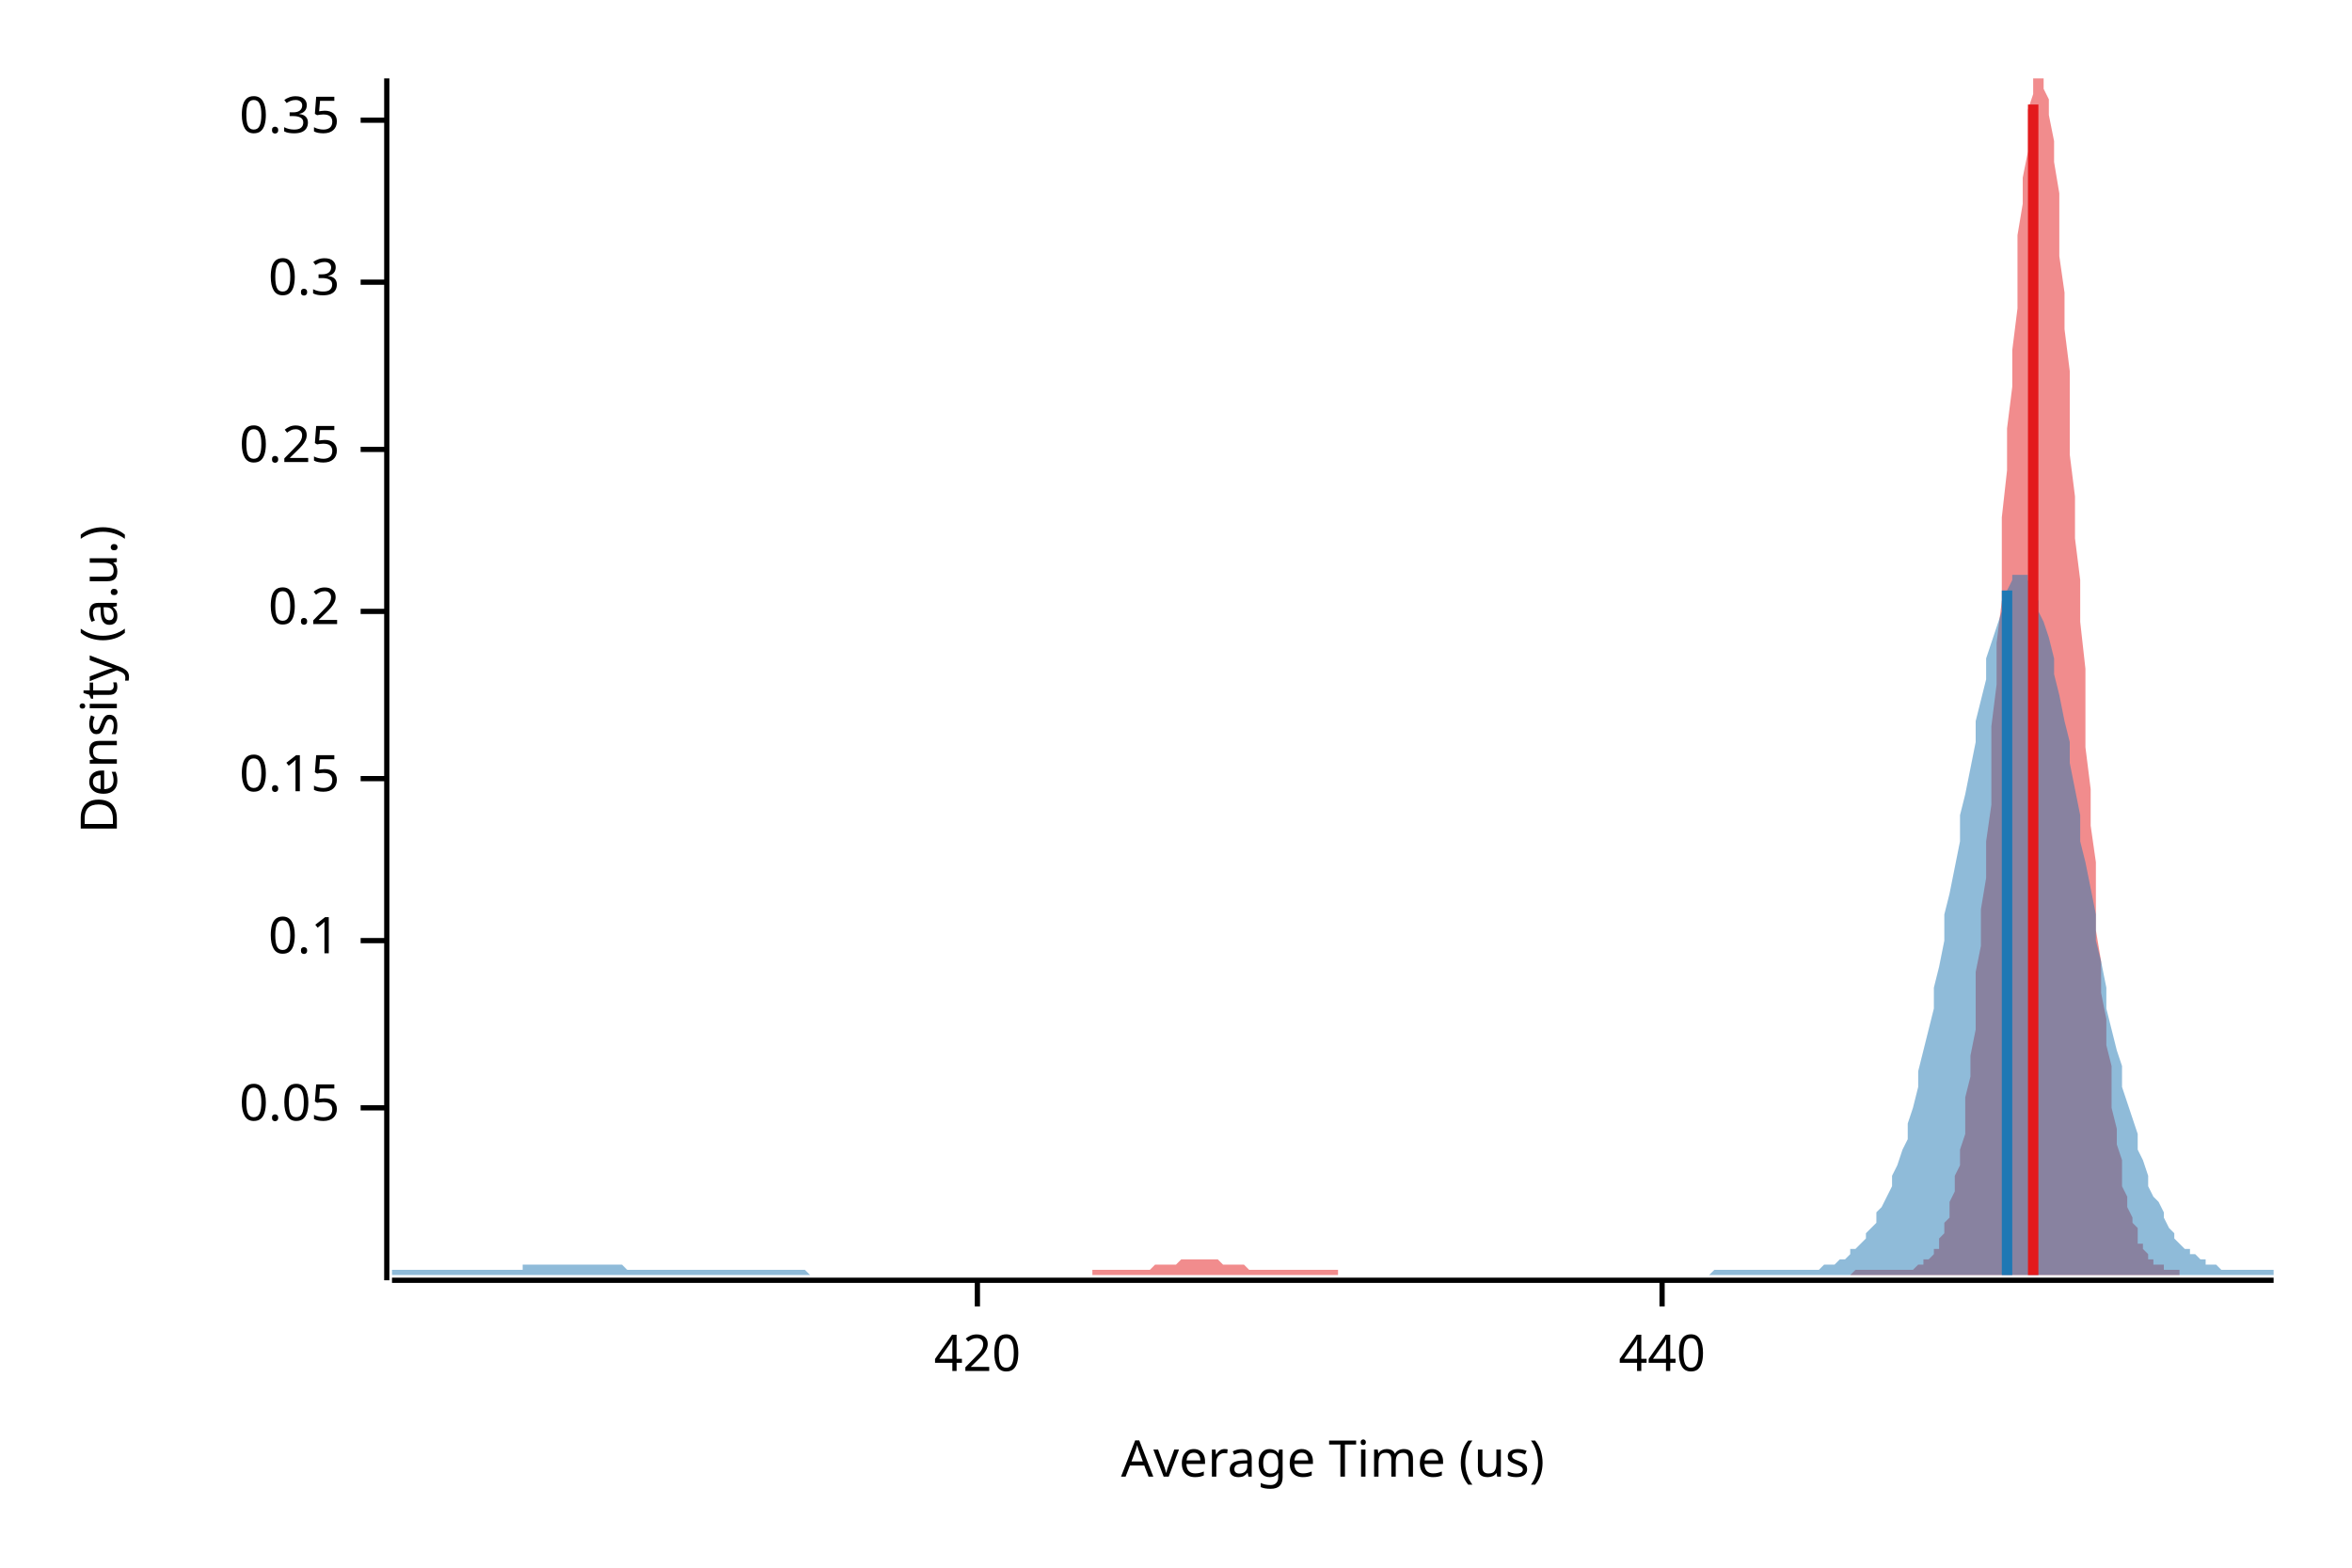
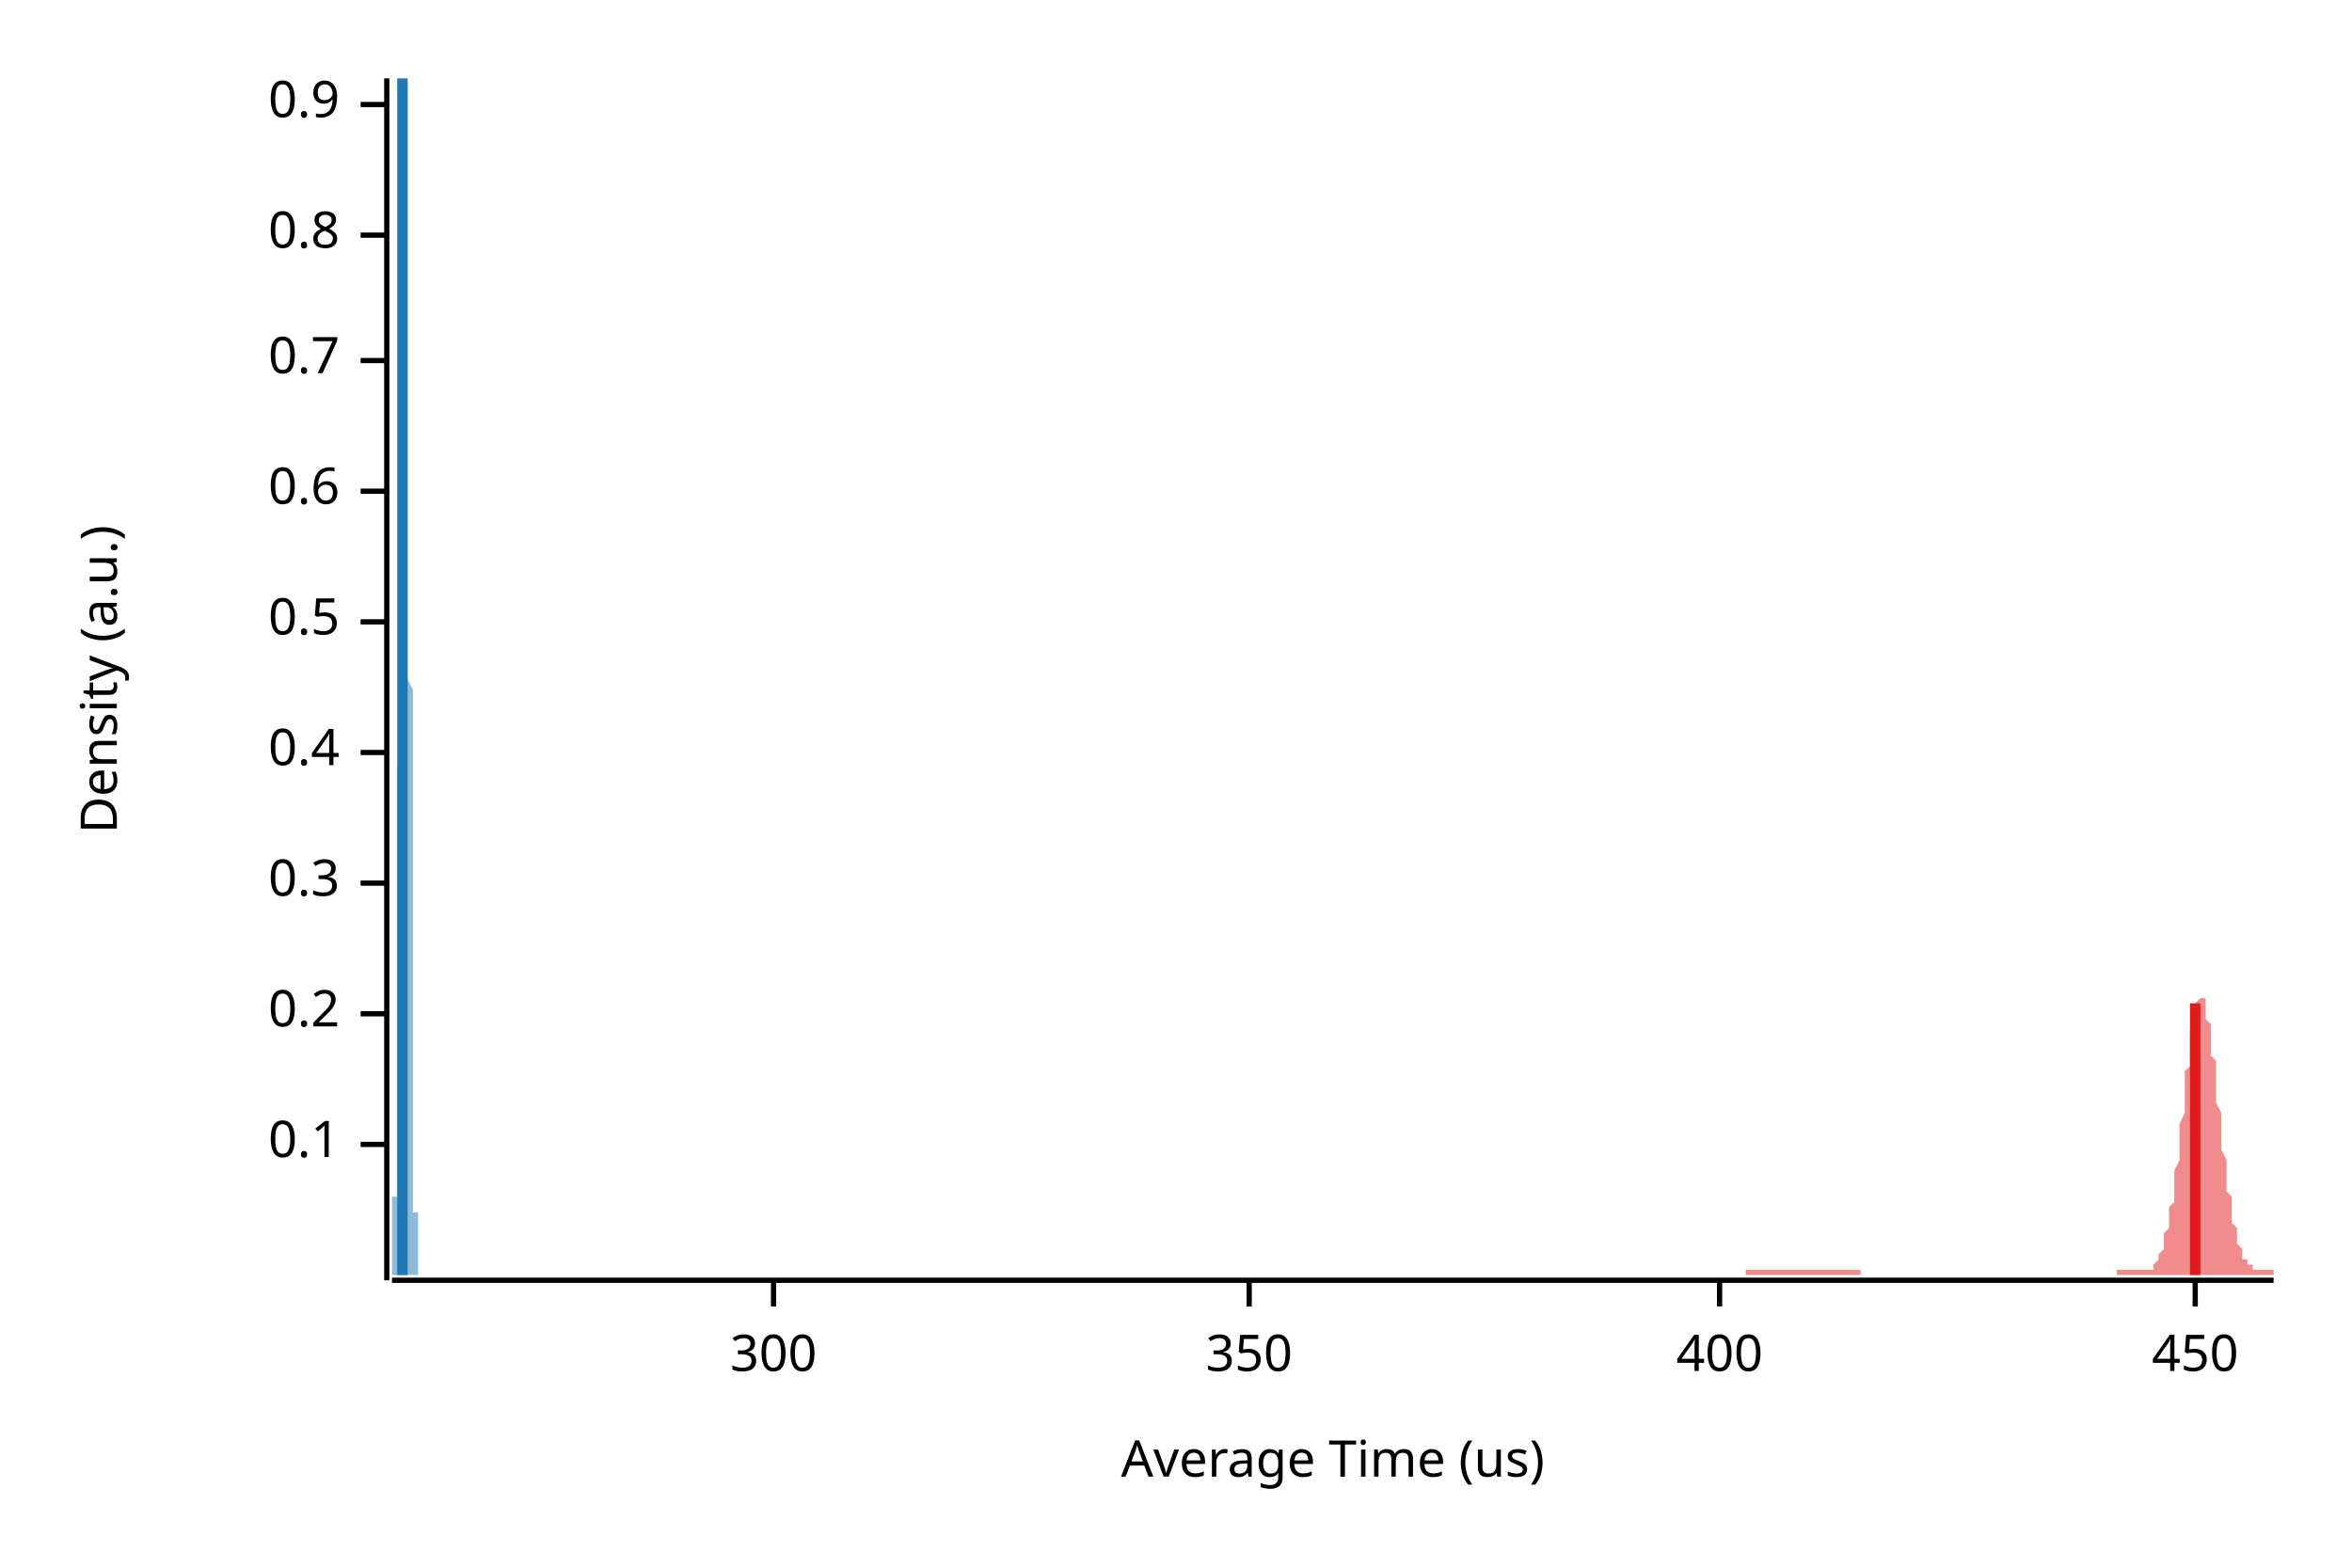
<svg xmlns="http://www.w3.org/2000/svg" width="450" height="300" viewBox="0 0 450 300">
  <text x="15" y="130" dy="0.76em" text-anchor="middle" font-family="sans-serif" font-size="9.677" opacity="1" fill="#000000" transform="rotate(270, 15, 130)">
Density (a.u.)
</text>
  <text x="255" y="285" dy="-0.5ex" text-anchor="middle" font-family="sans-serif" font-size="9.677" opacity="1" fill="#000000">
Average Time (us)
</text>
  <polyline fill="none" opacity="1" stroke="#000000" stroke-width="1" points="74,15 74,245 " />
-   <text x="65" y="212" dy="0.5ex" text-anchor="end" font-family="sans-serif" font-size="9.677" opacity="1" fill="#000000">
- 0.05
- </text>
-   <polyline fill="none" opacity="1" stroke="#000000" stroke-width="1" points="69,212 74,212 " />
-   <text x="65" y="180" dy="0.5ex" text-anchor="end" font-family="sans-serif" font-size="9.677" opacity="1" fill="#000000">
+   <text x="65" y="219" dy="0.5ex" text-anchor="end" font-family="sans-serif" font-size="9.677" opacity="1" fill="#000000">
0.1
</text>
-   <polyline fill="none" opacity="1" stroke="#000000" stroke-width="1" points="69,180 74,180 " />
-   <text x="65" y="149" dy="0.5ex" text-anchor="end" font-family="sans-serif" font-size="9.677" opacity="1" fill="#000000">
- 0.15
- </text>
-   <polyline fill="none" opacity="1" stroke="#000000" stroke-width="1" points="69,149 74,149 " />
-   <text x="65" y="117" dy="0.5ex" text-anchor="end" font-family="sans-serif" font-size="9.677" opacity="1" fill="#000000">
+   <polyline fill="none" opacity="1" stroke="#000000" stroke-width="1" points="69,219 74,219 " />
+   <text x="65" y="194" dy="0.5ex" text-anchor="end" font-family="sans-serif" font-size="9.677" opacity="1" fill="#000000">
0.2
</text>
-   <polyline fill="none" opacity="1" stroke="#000000" stroke-width="1" points="69,117 74,117 " />
-   <text x="65" y="86" dy="0.5ex" text-anchor="end" font-family="sans-serif" font-size="9.677" opacity="1" fill="#000000">
- 0.25
- </text>
-   <polyline fill="none" opacity="1" stroke="#000000" stroke-width="1" points="69,86 74,86 " />
-   <text x="65" y="54" dy="0.5ex" text-anchor="end" font-family="sans-serif" font-size="9.677" opacity="1" fill="#000000">
+   <polyline fill="none" opacity="1" stroke="#000000" stroke-width="1" points="69,194 74,194 " />
+   <text x="65" y="169" dy="0.5ex" text-anchor="end" font-family="sans-serif" font-size="9.677" opacity="1" fill="#000000">
0.3
</text>
-   <polyline fill="none" opacity="1" stroke="#000000" stroke-width="1" points="69,54 74,54 " />
-   <text x="65" y="23" dy="0.5ex" text-anchor="end" font-family="sans-serif" font-size="9.677" opacity="1" fill="#000000">
- 0.35
+   <polyline fill="none" opacity="1" stroke="#000000" stroke-width="1" points="69,169 74,169 " />
+   <text x="65" y="144" dy="0.5ex" text-anchor="end" font-family="sans-serif" font-size="9.677" opacity="1" fill="#000000">
+ 0.4
</text>
-   <polyline fill="none" opacity="1" stroke="#000000" stroke-width="1" points="69,23 74,23 " />
+   <polyline fill="none" opacity="1" stroke="#000000" stroke-width="1" points="69,144 74,144 " />
+   <text x="65" y="119" dy="0.5ex" text-anchor="end" font-family="sans-serif" font-size="9.677" opacity="1" fill="#000000">
+ 0.5
+ </text>
+   <polyline fill="none" opacity="1" stroke="#000000" stroke-width="1" points="69,119 74,119 " />
+   <text x="65" y="94" dy="0.5ex" text-anchor="end" font-family="sans-serif" font-size="9.677" opacity="1" fill="#000000">
+ 0.6
+ </text>
+   <polyline fill="none" opacity="1" stroke="#000000" stroke-width="1" points="69,94 74,94 " />
+   <text x="65" y="69" dy="0.5ex" text-anchor="end" font-family="sans-serif" font-size="9.677" opacity="1" fill="#000000">
+ 0.7
+ </text>
+   <polyline fill="none" opacity="1" stroke="#000000" stroke-width="1" points="69,69 74,69 " />
+   <text x="65" y="45" dy="0.5ex" text-anchor="end" font-family="sans-serif" font-size="9.677" opacity="1" fill="#000000">
+ 0.8
+ </text>
+   <polyline fill="none" opacity="1" stroke="#000000" stroke-width="1" points="69,45 74,45 " />
+   <text x="65" y="20" dy="0.5ex" text-anchor="end" font-family="sans-serif" font-size="9.677" opacity="1" fill="#000000">
+ 0.9
+ </text>
+   <polyline fill="none" opacity="1" stroke="#000000" stroke-width="1" points="69,20 74,20 " />
  <polyline fill="none" opacity="1" stroke="#000000" stroke-width="1" points="75,245 435,245 " />
-   <text x="187" y="255" dy="0.76em" text-anchor="middle" font-family="sans-serif" font-size="9.677" opacity="1" fill="#000000">
- 420
+   <text x="148" y="255" dy="0.76em" text-anchor="middle" font-family="sans-serif" font-size="9.677" opacity="1" fill="#000000">
+ 300
</text>
-   <polyline fill="none" opacity="1" stroke="#000000" stroke-width="1" points="187,245 187,250 " />
-   <text x="318" y="255" dy="0.76em" text-anchor="middle" font-family="sans-serif" font-size="9.677" opacity="1" fill="#000000">
- 440
+   <polyline fill="none" opacity="1" stroke="#000000" stroke-width="1" points="148,245 148,250 " />
+   <text x="239" y="255" dy="0.76em" text-anchor="middle" font-family="sans-serif" font-size="9.677" opacity="1" fill="#000000">
+ 350
</text>
-   <polyline fill="none" opacity="1" stroke="#000000" stroke-width="1" points="318,245 318,250 " />
-   <polygon opacity="0.5" fill="#E31A1C" points="209,243 209,243 210,243 210,243 211,243 211,243 211,243 212,243 212,243 213,243 213,243 213,243 214,243 214,243 215,243 215,243 216,243 216,243 216,243 217,243 217,243 218,243 218,243 218,243 219,243 219,243 220,243 220,243 221,242 221,242 221,242 222,242 222,242 223,242 223,242 223,242 224,242 224,242 225,242 225,242 226,241 226,241 226,241 227,241 227,241 228,241 228,241 228,241 229,241 229,241 230,241 230,241 231,241 231,241 231,241 232,241 232,241 233,241 233,241 234,242 234,242 234,242 235,242 235,242 236,242 236,242 236,242 237,242 237,242 238,242 238,242 239,243 239,243 239,243 240,243 240,243 241,243 241,243 241,243 242,243 242,243 243,243 243,243 244,243 244,243 244,243 245,243 245,243 246,243 246,243 246,243 247,243 247,243 248,243 248,243 249,243 249,243 249,243 250,243 250,243 251,243 251,243 251,243 252,243 252,243 253,243 253,243 254,243 254,243 254,243 255,243 255,243 256,243 256,243 256,244 257,244 257,244 258,244 258,244 259,244 259,244 259,244 260,244 260,244 261,244 261,244 261,244 262,244 262,244 263,244 263,244 264,244 264,244 264,244 265,244 265,244 266,244 266,244 267,244 267,244 267,244 268,244 268,244 269,244 269,244 269,244 270,244 270,244 271,244 271,244 272,244 272,244 272,244 273,244 273,244 274,244 274,244 274,244 275,244 275,244 276,244 276,244 277,244 277,244 277,244 278,244 278,244 279,244 279,244 279,244 280,244 280,244 281,244 281,244 282,244 282,244 282,244 283,244 283,244 284,244 284,244 284,244 285,244 285,244 286,244 286,244 287,244 287,244 287,244 288,244 288,244 289,244 289,244 289,244 290,244 290,244 291,244 291,244 292,244 292,244 292,244 293,244 293,244 294,244 294,244 294,244 295,244 295,244 296,244 296,244 297,244 297,244 297,244 298,244 298,244 299,244 299,244 300,244 300,244 300,244 301,244 301,244 302,244 302,244 302,244 303,244 303,244 304,244 304,244 305,244 305,244 305,244 306,244 306,244 307,244 307,244 307,244 308,244 308,244 309,244 309,244 310,244 310,244 310,244 311,244 311,244 312,244 312,244 312,244 313,244 313,244 314,244 314,244 315,244 315,244 315,244 316,244 316,244 317,244 317,244 317,244 318,244 318,244 319,244 319,244 320,244 320,244 320,244 321,244 321,244 322,244 322,244 322,244 323,244 323,244 324,244 324,244 325,244 325,244 325,244 326,244 326,244 327,244 327,244 327,244 328,244 328,244 329,244 329,244 330,244 330,244 330,244 331,244 331,244 332,244 332,244 333,244 333,244 333,244 334,244 334,244 335,244 335,244 335,244 336,244 336,244 337,244 337,244 338,244 338,244 338,244 339,244 339,244 340,244 340,244 340,244 341,244 341,244 342,244 342,244 343,244 343,244 343,244 344,244 344,244 345,244 345,244 345,244 346,244 346,244 347,244 347,244 348,244 348,244 348,244 349,244 349,244 350,244 350,244 350,244 351,244 351,244 352,244 352,244 353,244 353,244 353,244 354,244 354,244 355,243 355,243 355,243 356,243 356,243 357,243 357,243 358,243 358,243 358,243 359,243 359,243 360,243 360,243 360,243 361,243 361,243 362,243 362,243 363,243 363,243 363,243 364,243 364,243 365,243 365,243 366,243 366,243 366,243 367,242 367,242 368,242 368,242 368,241 369,241 369,241 370,240 370,239 371,239 371,238 371,237 372,236 372,234 373,233 373,231 373,230 374,228 374,225 375,223 375,220 376,217 376,214 376,210 377,206 377,202 378,197 378,192 378,186 379,181 379,174 380,168 380,161 381,154 381,147 381,139 382,131 382,123 383,115 383,107 383,99 384,90 384,82 385,74 385,67 386,59 386,52 386,45 387,39 387,34 388,29 388,24 388,21 389,18 389,15 390,15 390,15 391,15 391,15 391,17 392,19 392,22 393,27 393,31 394,37 394,42 394,49 395,56 395,63 396,71 396,79 396,87 397,95 397,103 398,111 398,119 399,128 399,136 399,143 400,151 400,158 401,165 401,172 401,178 402,184 402,190 403,195 403,200 404,204 404,208 404,212 405,216 405,219 406,222 406,224 406,227 407,229 407,231 408,233 408,234 409,235 409,237 409,238 410,238 410,239 411,240 411,240 411,241 412,241 412,242 413,242 413,242 414,242 414,243 414,243 415,243 415,243 416,243 416,243 416,243 417,243 417,243 417,244 209,244 " />
-   <polygon opacity="0.5" fill="#1F78B4" points="75,243 75,243 76,243 77,243 77,243 78,243 79,243 80,243 80,243 81,243 82,243 82,243 83,243 84,243 85,243 85,243 86,243 87,243 87,243 88,243 89,243 90,243 90,243 91,243 92,243 93,243 93,243 94,243 95,243 95,243 96,243 97,243 98,243 98,243 99,243 100,243 100,242 101,242 102,242 103,242 103,242 104,242 105,242 106,242 106,242 107,242 108,242 108,242 109,242 110,242 111,242 111,242 112,242 113,242 113,242 114,242 115,242 116,242 116,242 117,242 118,242 119,242 119,242 120,243 121,243 121,243 122,243 123,243 124,243 124,243 125,243 126,243 126,243 127,243 128,243 129,243 129,243 130,243 131,243 131,243 132,243 133,243 134,243 134,243 135,243 136,243 137,243 137,243 138,243 139,243 139,243 140,243 141,243 142,243 142,243 143,243 144,243 144,243 145,243 146,243 147,243 147,243 148,243 149,243 150,243 150,243 151,243 152,243 152,243 153,243 154,243 155,244 155,244 156,244 157,244 157,244 158,244 159,244 160,244 160,244 161,244 162,244 163,244 163,244 164,244 165,244 165,244 166,244 167,244 168,244 168,244 169,244 170,244 170,244 171,244 172,244 173,244 173,244 174,244 175,244 176,244 176,244 177,244 178,244 178,244 179,244 180,244 181,244 181,244 182,244 183,244 183,244 184,244 185,244 186,244 186,244 187,244 188,244 188,244 189,244 190,244 191,244 191,244 192,244 193,244 194,244 194,244 195,244 196,244 196,244 197,244 198,244 199,244 199,244 200,244 201,244 201,244 202,244 203,244 204,244 204,244 205,244 206,244 207,244 207,244 208,244 209,244 209,244 210,244 211,244 212,244 212,244 213,244 214,244 214,244 215,244 216,244 217,244 217,244 218,244 219,244 220,244 220,244 221,244 222,244 222,244 223,244 224,244 225,244 225,244 226,244 227,244 227,244 228,244 229,244 230,244 230,244 231,244 232,244 232,244 233,244 234,244 235,244 235,244 236,244 237,244 238,244 238,244 239,244 240,244 240,244 241,244 242,244 243,244 243,244 244,244 245,244 245,244 246,244 247,244 248,244 248,244 249,244 250,244 251,244 251,244 252,244 253,244 253,244 254,244 255,244 256,244 256,244 257,244 258,244 258,244 259,244 260,244 261,244 261,244 262,244 263,244 264,244 264,244 265,244 266,244 266,244 267,244 268,244 269,244 269,244 270,244 271,244 271,244 272,244 273,244 274,244 274,244 275,244 276,244 277,244 277,244 278,244 279,244 279,244 280,244 281,244 282,244 282,244 283,244 284,244 284,244 285,244 286,244 287,244 287,244 288,244 289,244 289,244 290,244 291,244 292,244 292,244 293,244 294,244 295,244 295,244 296,244 297,244 297,244 298,244 299,244 300,244 300,244 301,244 302,244 302,244 303,244 304,244 305,244 305,244 306,244 307,244 308,244 308,244 309,244 310,244 310,244 311,244 312,244 313,244 313,244 314,244 315,244 315,244 316,244 317,244 318,244 318,244 319,244 320,244 321,244 321,244 322,244 323,244 323,244 324,244 325,244 326,244 326,244 327,244 328,243 328,243 329,243 330,243 331,243 331,243 332,243 333,243 333,243 334,243 335,243 336,243 336,243 337,243 338,243 339,243 339,243 340,243 341,243 341,243 342,243 343,243 344,243 344,243 345,243 346,243 346,243 347,243 348,243 349,242 349,242 350,242 351,242 352,241 352,241 353,241 354,240 354,239 355,239 356,238 357,237 357,236 358,235 359,234 359,232 360,231 361,229 362,227 362,225 363,223 364,220 365,218 365,215 366,212 367,208 367,205 368,201 369,197 370,193 370,189 371,185 372,180 372,175 373,171 374,166 375,161 375,156 376,152 377,147 378,142 378,138 379,134 380,130 380,126 381,123 382,120 383,117 383,115 384,113 385,111 385,110 386,110 387,110 388,110 388,111 389,113 390,115 390,117 391,119 392,122 393,126 393,129 394,133 395,138 396,142 396,146 397,151 398,156 398,161 399,165 400,170 401,175 401,180 402,184 403,189 403,193 404,197 405,201 406,204 406,208 407,211 408,214 409,217 409,220 410,222 411,225 411,227 412,229 413,230 414,232 414,233 415,235 416,236 416,237 417,238 418,239 419,239 419,240 420,240 421,241 422,241 422,242 423,242 424,242 424,242 425,243 426,243 427,243 427,243 428,243 429,243 429,243 430,243 431,243 432,243 432,243 433,243 434,243 435,243 435,244 75,244 " />
-   <polyline fill="none" opacity="1" stroke="#E31A1C" stroke-width="2" points="389,244 389,20 " />
-   <polyline fill="none" opacity="1" stroke="#1F78B4" stroke-width="2" points="384,244 384,113 " />
+   <polyline fill="none" opacity="1" stroke="#000000" stroke-width="1" points="239,245 239,250 " />
+   <text x="329" y="255" dy="0.76em" text-anchor="middle" font-family="sans-serif" font-size="9.677" opacity="1" fill="#000000">
+ 400
+ </text>
+   <polyline fill="none" opacity="1" stroke="#000000" stroke-width="1" points="329,245 329,250 " />
+   <text x="420" y="255" dy="0.76em" text-anchor="middle" font-family="sans-serif" font-size="9.677" opacity="1" fill="#000000">
+ 450
+ </text>
+   <polyline fill="none" opacity="1" stroke="#000000" stroke-width="1" points="420,245 420,250 " />
+   <polygon opacity="0.5" fill="#E31A1C" points="334,243 335,243 335,243 335,243 335,243 335,243 336,243 336,243 336,243 336,243 336,243 337,243 337,243 337,243 337,243 337,243 338,243 338,243 338,243 338,243 338,243 339,243 339,243 339,243 339,243 339,243 340,243 340,243 340,243 340,243 340,243 341,243 341,243 341,243 341,243 341,243 342,243 342,243 342,243 342,243 342,243 343,243 343,243 343,243 343,243 343,243 344,243 344,243 344,243 344,243 344,243 345,243 345,243 345,243 345,243 345,243 346,243 346,243 346,243 346,243 346,243 347,243 347,243 347,243 347,243 347,243 348,243 348,243 348,243 348,243 348,243 349,243 349,243 349,243 349,243 349,243 350,243 350,243 350,243 350,243 350,243 351,243 351,243 351,243 351,243 351,243 352,243 352,243 352,243 352,243 352,243 353,243 353,243 353,243 353,243 353,243 354,243 354,243 354,243 354,243 355,243 355,243 355,243 355,243 355,243 356,243 356,243 356,244 356,244 356,244 357,244 357,244 357,244 357,244 357,244 358,244 358,244 358,244 358,244 358,244 359,244 359,244 359,244 359,244 359,244 360,244 360,244 360,244 360,244 360,244 361,244 361,244 361,244 361,244 361,244 362,244 362,244 362,244 362,244 362,244 363,244 363,244 363,244 363,244 363,244 364,244 364,244 364,244 364,244 364,244 365,244 365,244 365,244 365,244 365,244 366,244 366,244 366,244 366,244 366,244 367,244 367,244 367,244 367,244 367,244 368,244 368,244 368,244 368,244 368,244 369,244 369,244 369,244 369,244 369,244 370,244 370,244 370,244 370,244 370,244 371,244 371,244 371,244 371,244 371,244 372,244 372,244 372,244 372,244 372,244 373,244 373,244 373,244 373,244 373,244 374,244 374,244 374,244 374,244 374,244 375,244 375,244 375,244 375,244 375,244 376,244 376,244 376,244 376,244 376,244 377,244 377,244 377,244 377,244 377,244 378,244 378,244 378,244 378,244 378,244 379,244 379,244 379,244 379,244 379,244 380,244 380,244 380,244 380,244 380,244 381,244 381,244 381,244 381,244 381,244 382,244 382,244 382,244 382,244 382,244 383,244 383,244 383,244 383,244 383,244 384,244 384,244 384,244 384,244 384,244 385,244 385,244 385,244 385,244 385,244 386,244 386,244 386,244 386,244 386,244 387,244 387,244 387,244 387,244 387,244 388,244 388,244 388,244 388,244 388,244 389,244 389,244 389,244 389,244 389,244 390,244 390,244 390,244 390,244 390,244 391,244 391,244 391,244 391,244 391,244 392,244 392,244 392,244 392,244 392,244 393,244 393,244 393,244 393,244 393,244 394,244 394,244 394,244 394,244 394,244 395,244 395,244 395,244 395,244 395,244 396,244 396,244 396,244 396,244 396,244 397,244 397,244 397,244 397,244 397,244 398,244 398,244 398,244 398,244 398,244 399,244 399,244 399,244 399,244 399,244 400,244 400,244 400,244 400,244 400,244 401,244 401,244 401,244 401,244 401,244 402,244 402,244 402,244 402,244 402,244 403,244 403,244 403,244 403,244 403,244 404,244 404,244 404,244 404,244 404,244 405,244 405,244 405,244 405,244 405,243 406,243 406,243 406,243 406,243 406,243 407,243 407,243 407,243 407,243 407,243 408,243 408,243 408,243 408,243 408,243 409,243 409,243 409,243 409,243 409,243 410,243 410,243 410,243 410,243 410,243 411,243 411,243 411,243 411,243 411,243 412,243 412,242 412,242 412,242 412,242 413,241 413,241 413,241 413,240 413,240 414,239 414,238 414,238 414,237 414,236 415,235 415,234 415,233 415,232 415,231 416,230 416,228 416,227 416,225 416,224 417,222 417,220 417,218 417,217 417,215 418,213 418,211 418,209 418,207 418,205 419,204 419,202 419,200 419,199 419,197 420,196 420,195 420,194 420,193 420,192 421,191 421,191 421,191 421,191 421,191 422,191 422,192 422,193 422,193 422,195 423,196 423,197 423,198 423,200 423,202 424,203 424,205 424,207 424,209 424,211 425,213 425,215 425,216 425,218 425,220 426,222 426,223 426,225 426,227 426,228 427,229 427,231 427,232 427,233 427,234 428,235 428,236 428,237 428,238 428,238 429,239 429,240 429,240 429,240 429,241 430,241 430,242 430,242 430,242 430,242 431,242 431,243 431,243 431,243 431,243 432,243 432,243 432,243 432,243 432,243 433,243 433,243 433,243 433,243 433,243 434,243 434,243 434,243 434,243 435,243 435,244 334,244 " />
+   <polygon opacity="0.5" fill="#1F78B4" points="75,243 75,243 75,243 75,243 75,243 75,243 75,243 75,243 75,243 75,243 75,243 75,243 75,243 75,243 75,243 75,243 75,243 75,243 75,243 75,243 75,243 75,243 75,243 75,243 75,243 75,243 75,243 75,243 75,243 75,243 75,243 75,242 75,242 75,242 75,242 75,242 75,242 75,242 75,242 75,242 75,242 75,241 75,241 75,241 75,241 75,241 75,241 75,241 75,240 75,240 75,240 75,240 75,240 75,240 75,239 75,239 75,239 75,239 75,238 75,238 75,238 75,238 75,238 75,237 75,237 75,237 75,236 75,236 75,236 75,235 75,235 75,235 75,234 75,234 75,234 75,233 75,233 75,232 75,232 75,231 75,231 75,231 75,230 75,229 76,229 76,228 76,228 76,227 76,227 76,226 76,225 76,225 76,224 76,223 76,222 76,222 76,221 76,220 76,219 76,218 76,217 76,217 76,216 76,215 76,214 76,213 76,212 76,211 76,210 76,209 76,208 76,207 76,205 76,204 76,203 76,202 76,201 76,200 76,199 76,198 76,197 76,195 76,194 76,193 76,192 76,191 76,190 76,189 76,188 76,187 76,185 76,184 76,183 76,182 76,181 76,180 76,179 76,178 76,177 76,176 76,175 76,174 76,173 76,172 76,171 76,170 76,169 76,168 76,167 76,166 76,165 76,164 76,163 76,162 76,161 76,160 76,159 76,158 76,157 76,156 76,155 76,154 76,153 76,152 76,151 76,150 76,148 76,147 77,146 77,145 77,143 77,142 77,141 77,139 77,138 77,136 77,135 77,133 77,132 77,130 77,129 77,127 77,125 77,123 77,122 77,120 77,118 77,116 77,114 77,112 77,110 77,108 77,106 77,104 77,101 77,99 77,97 77,95 77,92 77,90 77,88 77,85 77,83 77,81 77,78 77,76 77,73 77,71 77,69 77,66 77,64 77,61 77,59 77,57 77,54 77,52 77,50 77,47 77,45 77,43 77,41 77,39 77,37 77,35 77,33 77,31 77,29 77,28 77,26 77,25 77,23 77,22 77,21 77,20 77,19 77,18 77,17 77,16 77,15 77,15 77,15 77,15 77,15 77,15 77,15 77,15 77,15 77,15 77,15 77,15 77,15 77,16 78,17 78,17 78,18 78,19 78,20 78,21 78,22 78,23 78,25 78,26 78,27 78,29 78,30 78,31 78,33 78,34 78,36 78,37 78,39 78,40 78,42 78,43 78,45 78,46 78,48 78,49 78,50 78,52 78,53 78,54 78,56 78,57 78,58 78,60 78,61 78,62 78,63 78,64 78,65 78,67 78,68 78,69 78,70 78,71 78,72 78,73 78,74 78,75 78,76 78,77 78,78 78,79 78,80 78,81 78,82 78,83 78,84 78,85 78,86 78,88 78,89 78,90 78,92 78,93 78,94 78,96 78,97 78,99 78,100 78,102 78,104 78,106 78,107 78,109 78,111 78,113 78,115 78,117 78,119 78,121 78,123 78,125 78,128 78,130 79,132 79,134 79,137 79,139 79,141 79,144 79,146 79,148 79,151 79,153 79,156 79,158 79,160 79,163 79,165 79,167 79,170 79,172 79,174 79,176 79,179 79,181 79,183 79,185 79,187 79,189 79,191 79,193 79,195 79,196 79,198 79,200 79,201 79,203 79,205 79,206 79,207 79,209 79,210 79,211 79,213 79,214 79,215 79,216 79,217 79,218 79,219 79,219 79,220 79,221 79,222 79,222 79,223 79,224 79,224 79,225 79,225 79,226 79,226 79,226 79,227 79,227 79,227 79,228 79,228 79,228 79,229 79,229 79,229 79,229 79,229 79,230 79,230 79,230 79,230 79,230 79,231 79,231 79,231 79,231 79,231 79,231 79,232 79,232 80,232 80,232 80,232 80,233 80,233 80,233 80,233 80,234 80,234 80,234 80,234 80,235 80,235 80,235 80,235 80,236 80,236 80,236 80,236 80,237 80,237 80,237 80,237 80,238 80,238 80,238 80,238 80,238 80,239 80,239 80,239 80,239 80,240 80,240 80,240 80,240 80,240 80,241 80,241 80,241 80,241 80,241 80,241 80,241 80,242 80,242 80,242 80,242 80,242 80,242 80,242 80,242 80,242 80,243 80,243 80,243 80,243 80,243 80,243 80,243 80,243 80,243 80,243 80,243 80,243 80,243 80,243 80,243 80,243 80,243 80,243 80,243 80,243 80,243 80,243 80,243 80,243 80,243 80,243 80,243 80,244 75,244 " />
+   <polyline fill="none" opacity="1" stroke="#E31A1C" stroke-width="2" points="420,244 420,192 " />
+   <polyline fill="none" opacity="1" stroke="#1F78B4" stroke-width="2" points="77,244 77,15 " />
</svg>
